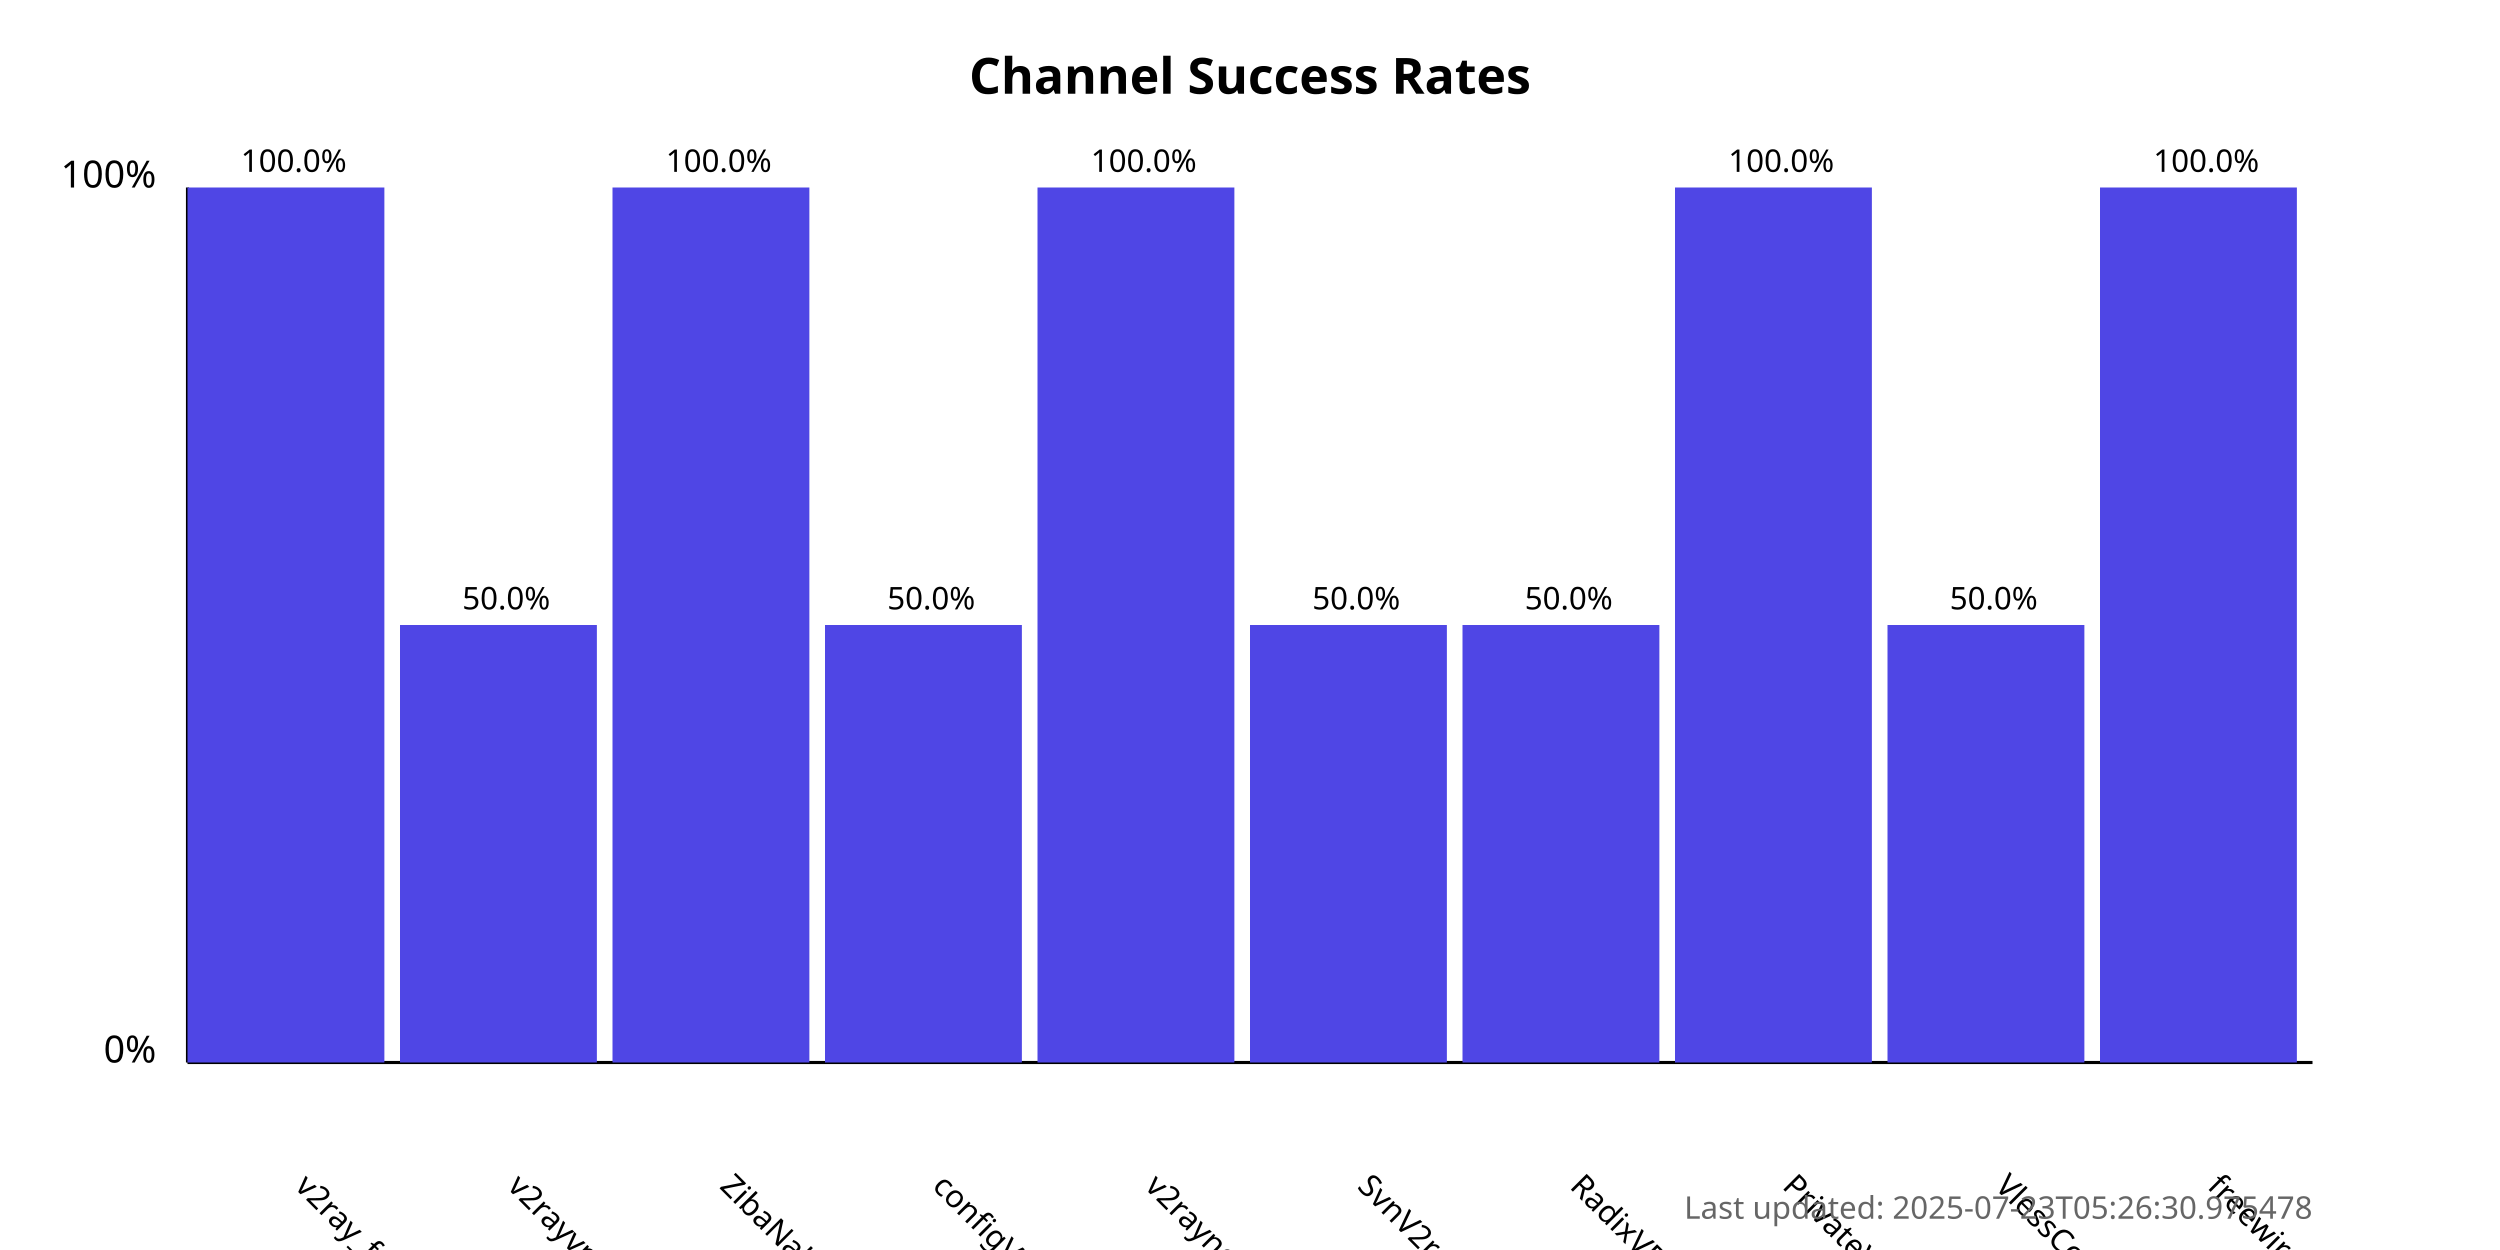
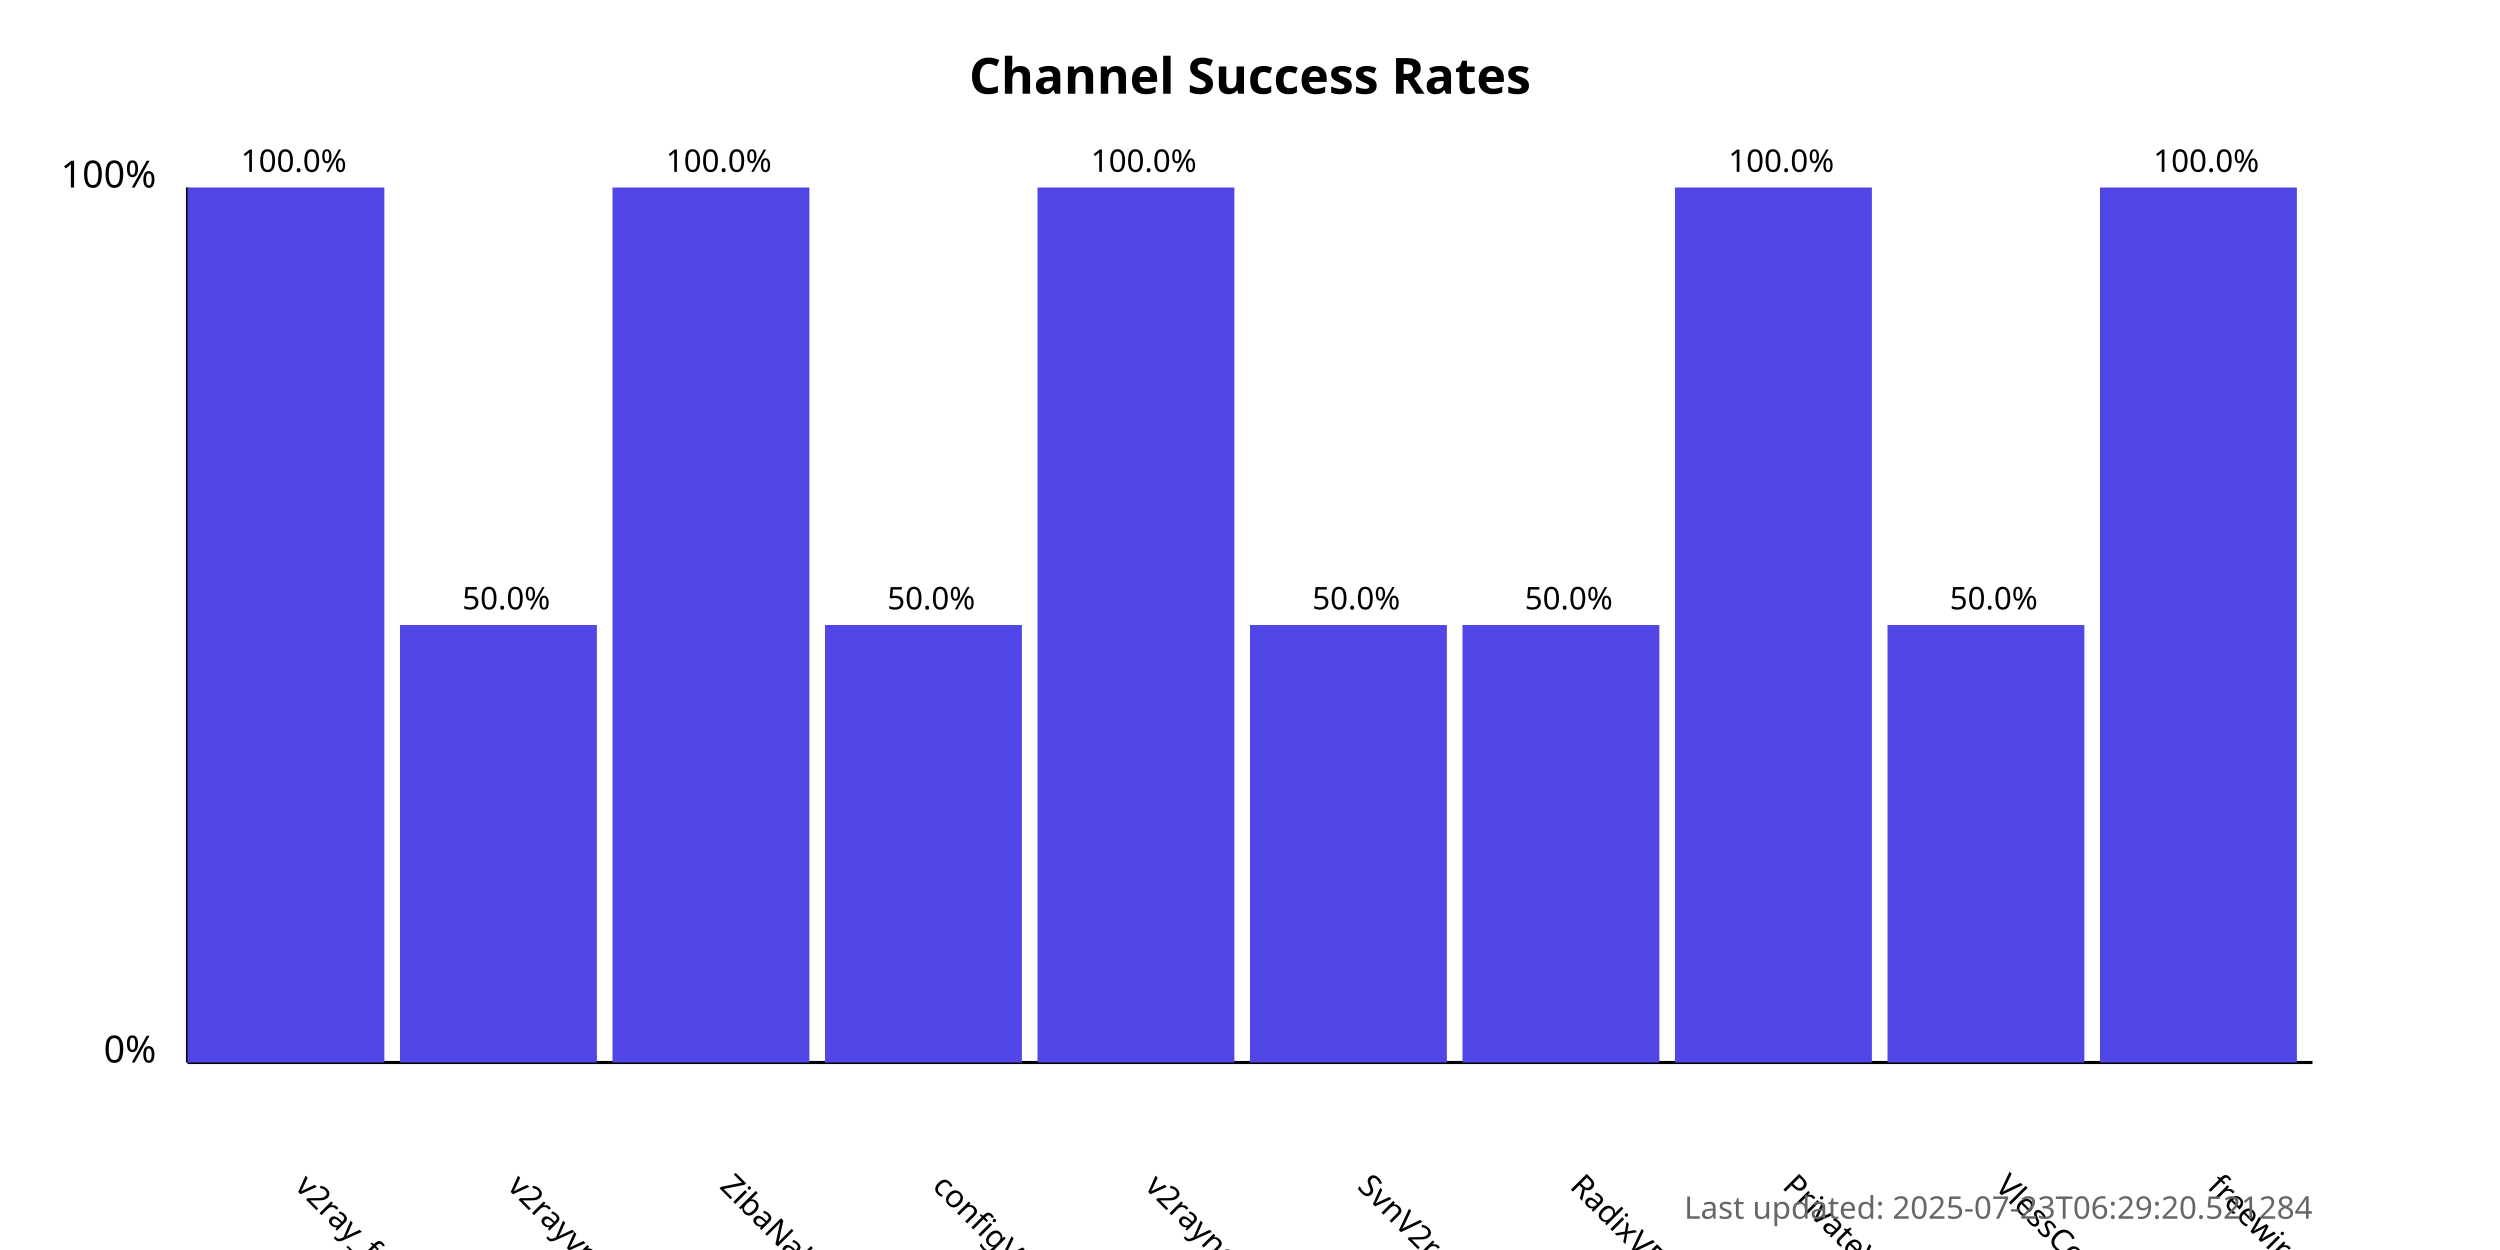
<svg xmlns="http://www.w3.org/2000/svg" width="800" height="400">
  <style>
            .chart-title { font: bold 16px sans-serif; }
            .axis-label { font: 12px sans-serif; }
            .tick-label { font: 10px sans-serif; }
            .bar { fill: #4f46e5; }
            .bar:hover { fill: #6366f1; }
            .timestamp { font: 10px sans-serif; fill: #666; }
        </style>
  <text x="400.0" y="30" text-anchor="middle" class="chart-title">
            Channel Success Rates
        </text>
  <line x1="60" y1="340" x2="60" y2="60" stroke="black" stroke-width="1" />
  <line x1="60" y1="340" x2="740" y2="340" stroke="black" stroke-width="1" />
  <text x="50" y="340" text-anchor="end" class="axis-label">0%</text>
  <text x="50" y="60" text-anchor="end" class="axis-label">100%</text>
  <g>
    <rect x="60" y="60.0" width="63.0" height="280.0" class="bar" />
    <text x="94.0" y="380" transform="rotate(45, 94.0, 380)" text-anchor="start" class="tick-label">
                v2ray_free_conf
            </text>
    <text x="94.0" y="55.0" text-anchor="middle" class="tick-label">
                100.0%
            </text>
  </g>
  <g>
    <rect x="128.0" y="200.0" width="63.0" height="140.0" class="bar" />
    <text x="162.0" y="380" transform="rotate(45, 162.0, 380)" text-anchor="start" class="tick-label">
                v2rayvpno
            </text>
    <text x="162.0" y="195.0" text-anchor="middle" class="tick-label">
                50.0%
            </text>
  </g>
  <g>
    <rect x="196.0" y="60.0" width="63.0" height="280.0" class="bar" />
    <text x="230.0" y="380" transform="rotate(45, 230.0, 380)" text-anchor="start" class="tick-label">
                ZibaNabz
            </text>
    <text x="230.0" y="55.0" text-anchor="middle" class="tick-label">
                100.0%
            </text>
  </g>
  <g>
    <rect x="264.0" y="200.0" width="63.0" height="140.0" class="bar" />
    <text x="298.0" y="380" transform="rotate(45, 298.0, 380)" text-anchor="start" class="tick-label">
                configV2rayForFree
            </text>
    <text x="298.0" y="195.0" text-anchor="middle" class="tick-label">
                50.0%
            </text>
  </g>
  <g>
    <rect x="332.0" y="60.0" width="63.0" height="280.0" class="bar" />
    <text x="366.0" y="380" transform="rotate(45, 366.0, 380)" text-anchor="start" class="tick-label">
                v2rayngvpn
            </text>
    <text x="366.0" y="55.0" text-anchor="middle" class="tick-label">
                100.0%
            </text>
  </g>
  <g>
    <rect x="400.0" y="200.0" width="63.0" height="140.0" class="bar" />
    <text x="434.0" y="380" transform="rotate(45, 434.0, 380)" text-anchor="start" class="tick-label">
                SvnV2ray
            </text>
    <text x="434.0" y="195.0" text-anchor="middle" class="tick-label">
                50.0%
            </text>
  </g>
  <g>
    <rect x="468.0" y="200.0" width="63.0" height="140.0" class="bar" />
    <text x="502.0" y="380" transform="rotate(45, 502.0, 380)" text-anchor="start" class="tick-label">
                RadixVPN
            </text>
    <text x="502.0" y="195.0" text-anchor="middle" class="tick-label">
                50.0%
            </text>
  </g>
  <g>
    <rect x="536.0" y="60.0" width="63.0" height="280.0" class="bar" />
    <text x="570.0" y="380" transform="rotate(45, 570.0, 380)" text-anchor="start" class="tick-label">
                PrivateVPNs
            </text>
    <text x="570.0" y="55.0" text-anchor="middle" class="tick-label">
                100.0%
            </text>
  </g>
  <g>
    <rect x="604.0" y="200.0" width="63.0" height="140.0" class="bar" />
    <text x="638.0" y="380" transform="rotate(45, 638.0, 380)" text-anchor="start" class="tick-label">
                VlessConfig
            </text>
    <text x="638.0" y="195.0" text-anchor="middle" class="tick-label">
                50.0%
            </text>
  </g>
  <g>
    <rect x="672.0" y="60.0" width="63.0" height="280.0" class="bar" />
    <text x="706.0" y="380" transform="rotate(45, 706.0, 380)" text-anchor="start" class="tick-label">
                freewireguard
            </text>
    <text x="706.0" y="55.0" text-anchor="middle" class="tick-label">
                100.0%
            </text>
  </g>
  <text x="740" y="390" text-anchor="end" class="timestamp">
-             Last updated: 2025-07-23T05:26:30.975478
+             Last updated: 2025-07-23T06:29:20.521284
        </text>
</svg>
